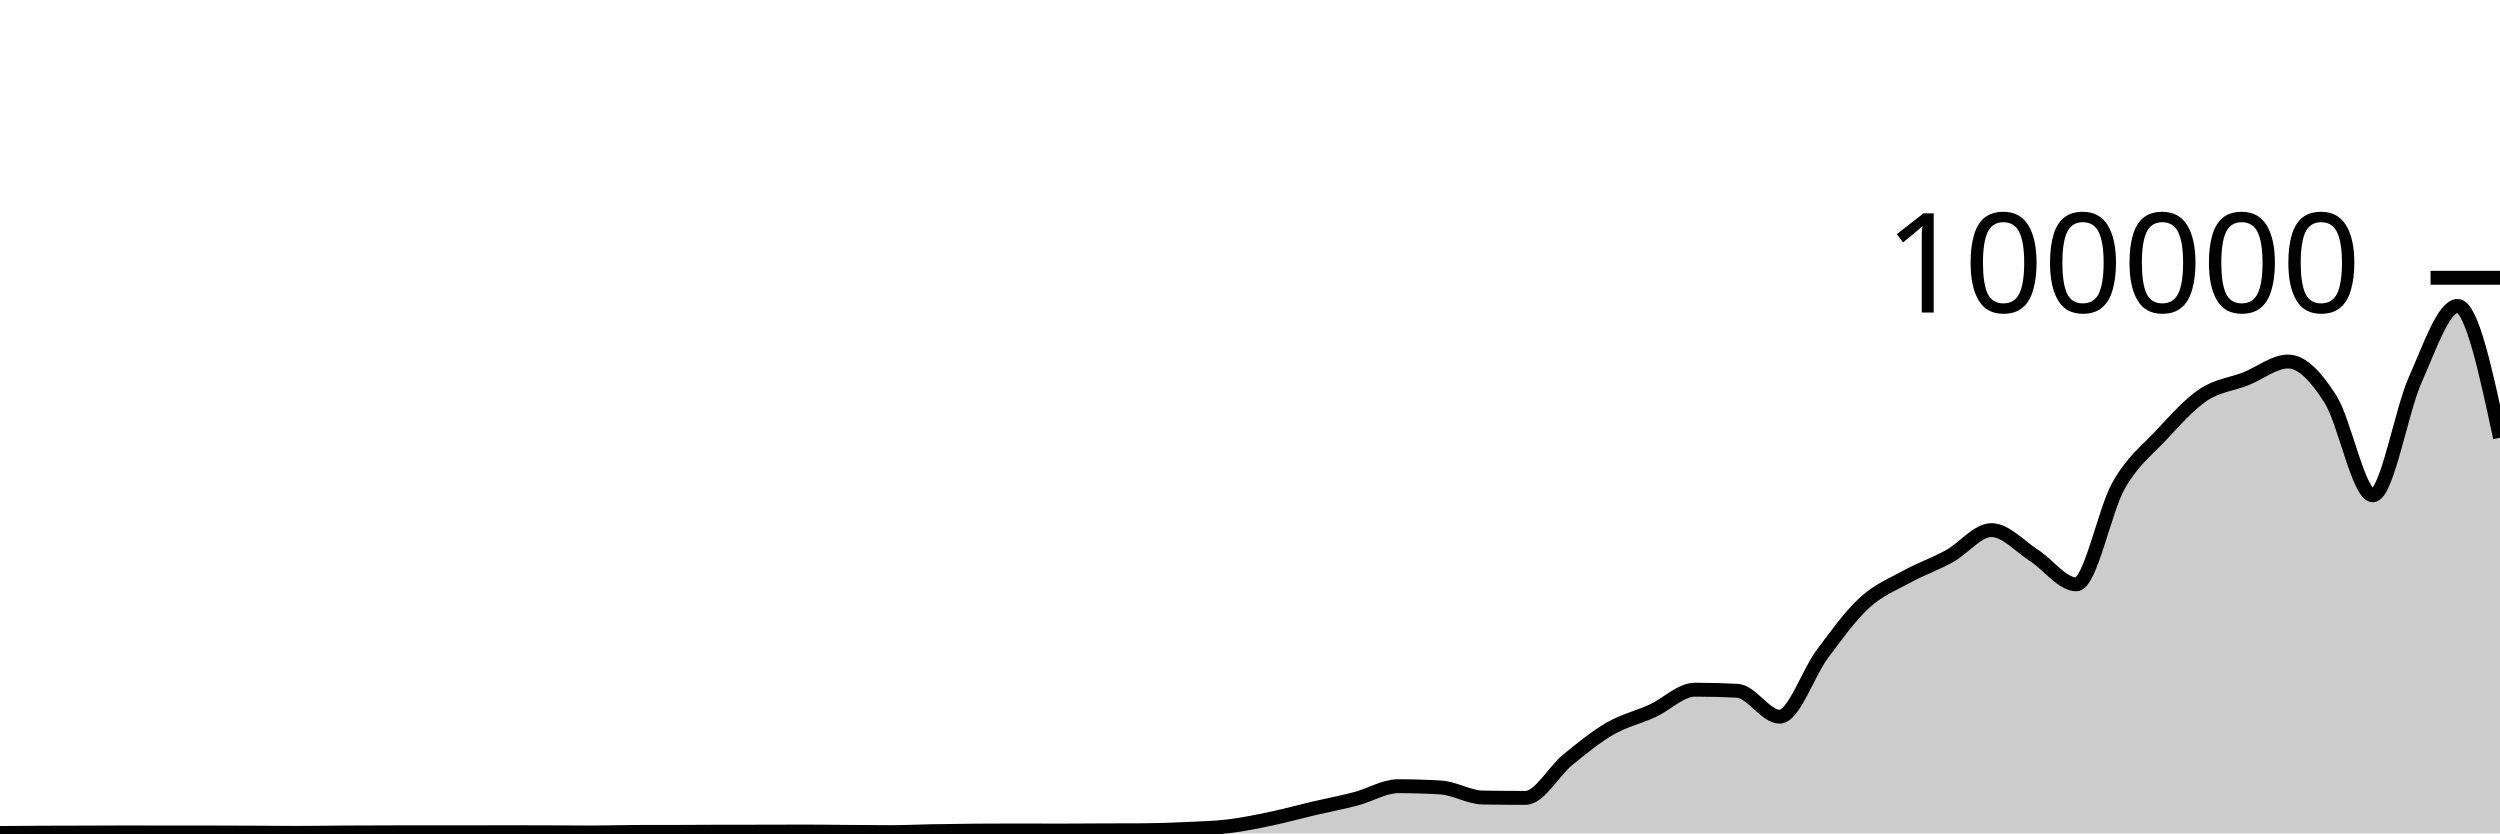
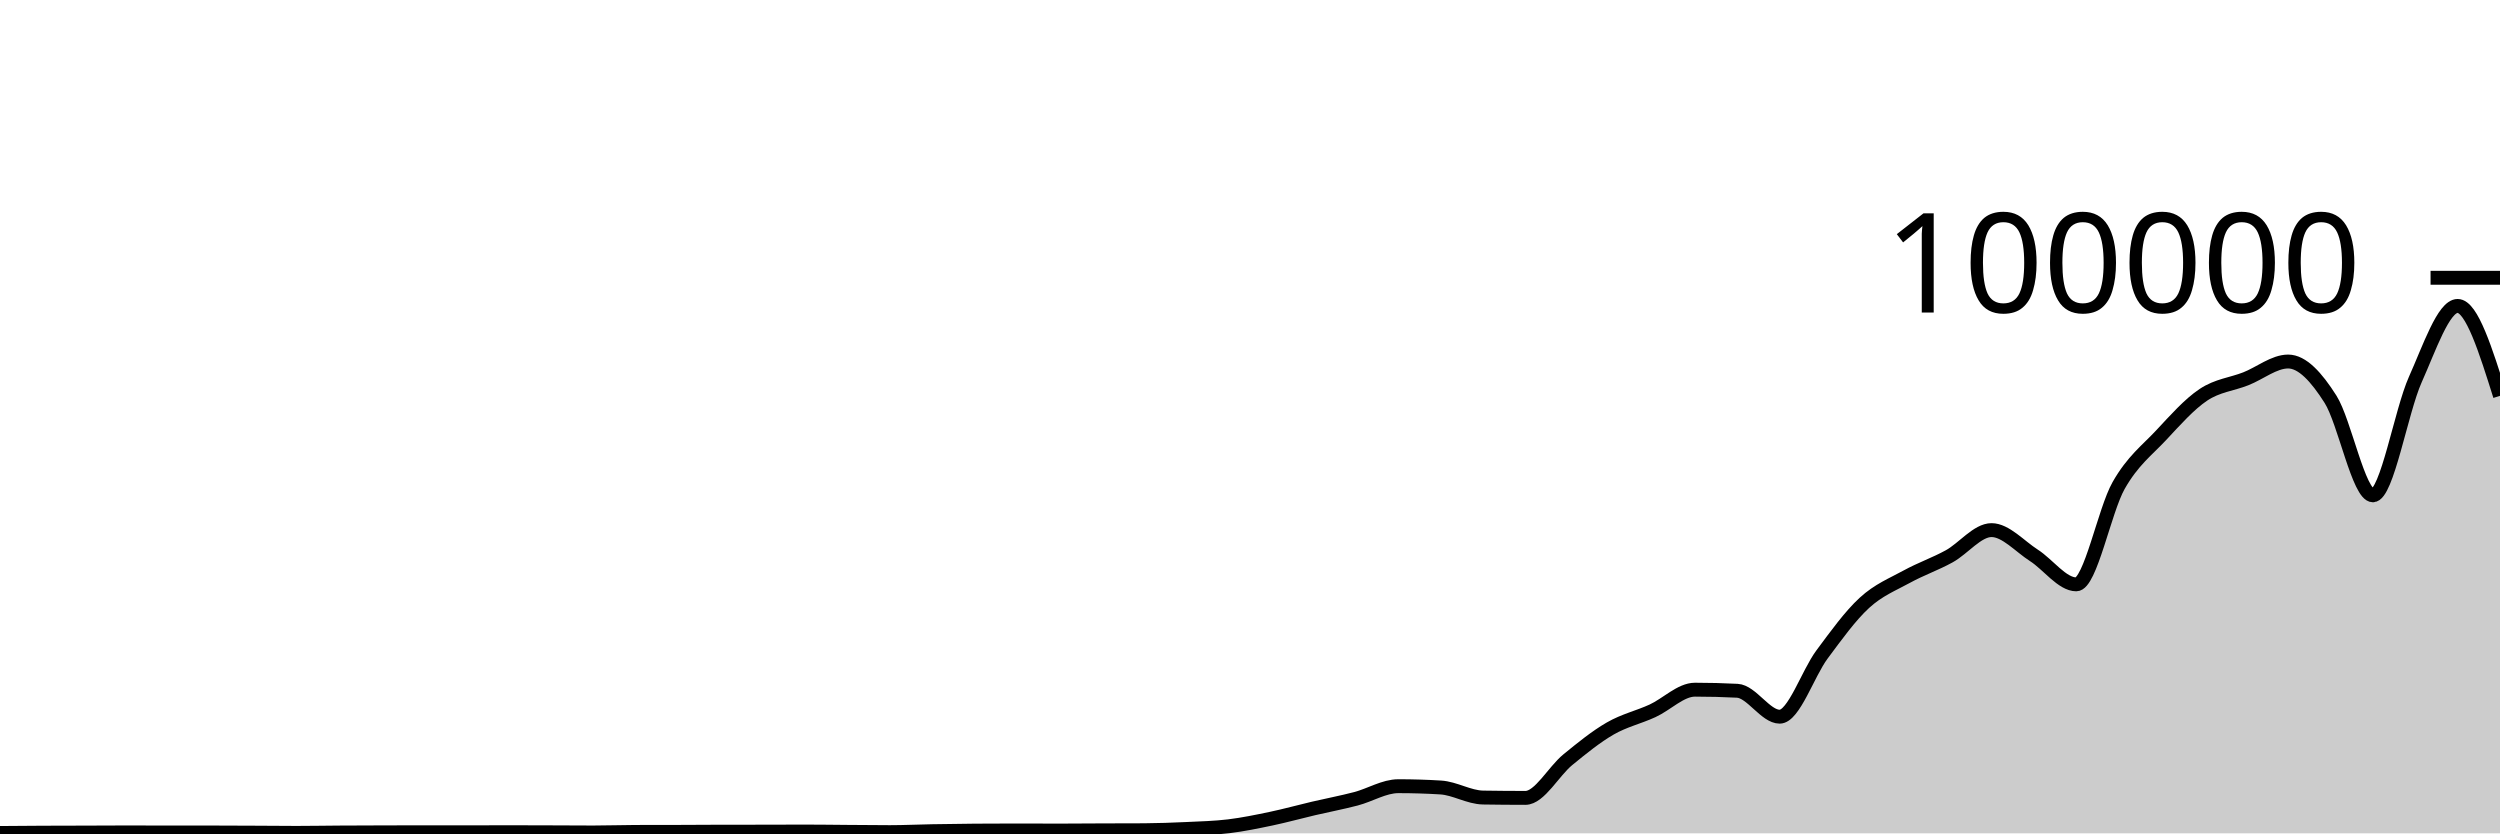
<svg xmlns="http://www.w3.org/2000/svg" viewBox="0 0 180 60">
  <g transform="translate(0,20)">
-     <path class="area" fill="rgba(0, 0, 0, 0.2)" d="M0,39.974C1.017,39.966,2.034,39.957,3.051,39.952C4.068,39.947,5.085,39.947,6.102,39.944C7.119,39.941,8.136,39.933,9.153,39.933C10.169,39.933,11.186,39.94,12.203,39.94C13.22,39.94,14.237,39.939,15.254,39.939C16.271,39.939,17.288,39.946,18.305,39.95C19.322,39.955,20.339,39.967,21.356,39.967C22.373,39.967,23.39,39.947,24.407,39.941C25.424,39.934,26.441,39.932,27.458,39.929C28.475,39.926,29.492,39.922,30.508,39.922C31.525,39.922,32.542,39.926,33.559,39.926C34.576,39.926,35.593,39.918,36.61,39.918C37.627,39.918,38.644,39.922,39.661,39.926C40.678,39.929,41.695,39.938,42.712,39.938C43.729,39.938,44.746,39.901,45.763,39.898C46.78,39.895,47.797,39.897,48.814,39.894C49.831,39.891,50.847,39.881,51.864,39.88C52.881,39.878,53.898,39.879,54.915,39.878C55.932,39.876,56.949,39.87,57.966,39.87C58.983,39.87,60,39.886,61.017,39.893C62.034,39.9,63.051,39.913,64.068,39.913C65.085,39.913,66.102,39.863,67.119,39.845C68.136,39.827,69.153,39.812,70.169,39.804C71.186,39.796,72.203,39.792,73.22,39.792C74.237,39.792,75.254,39.8,76.271,39.8C77.288,39.8,78.305,39.789,79.322,39.785C80.339,39.781,81.356,39.782,82.373,39.777C83.39,39.771,84.407,39.733,85.424,39.686C86.441,39.638,87.458,39.614,88.475,39.491C89.492,39.367,90.508,39.157,91.525,38.944C92.542,38.73,93.559,38.447,94.576,38.208C95.593,37.97,96.61,37.78,97.627,37.513C98.644,37.246,99.661,36.606,100.678,36.606C101.695,36.606,102.712,36.637,103.729,36.699C104.746,36.761,105.763,37.407,106.78,37.423C107.797,37.439,108.814,37.448,109.831,37.448C110.847,37.448,111.864,35.533,112.881,34.701C113.898,33.869,114.915,33.042,115.932,32.455C116.949,31.868,117.966,31.647,118.983,31.18C120,30.714,121.017,29.657,122.034,29.657C123.051,29.657,124.068,29.683,125.085,29.735C126.102,29.787,127.119,31.602,128.136,31.602C129.153,31.602,130.169,28.486,131.186,27.12C132.203,25.753,133.22,24.338,134.237,23.405C135.254,22.471,136.271,22.077,137.288,21.519C138.305,20.961,139.322,20.616,140.339,20.057C141.356,19.499,142.373,18.168,143.39,18.168C144.407,18.168,145.424,19.336,146.441,19.987C147.458,20.638,148.475,22.074,149.492,22.074C150.508,22.074,151.525,16.742,152.542,14.954C153.559,13.165,154.576,12.433,155.593,11.345C156.61,10.257,157.627,9.105,158.644,8.426C159.661,7.748,160.678,7.674,161.695,7.274C162.712,6.875,163.729,6.029,164.746,6.029C165.763,6.029,166.78,7.141,167.797,8.747C168.814,10.353,169.831,15.664,170.847,15.664C171.864,15.664,172.881,9.609,173.898,7.336C174.915,5.064,175.932,2.027,176.949,2.027C177.966,2.027,178.983,6.771,180,11.516L180,40C178.983,40,177.966,40,176.949,40C175.932,40,174.915,40,173.898,40C172.881,40,171.864,40,170.847,40C169.831,40,168.814,40,167.797,40C166.78,40,165.763,40,164.746,40C163.729,40,162.712,40,161.695,40C160.678,40,159.661,40,158.644,40C157.627,40,156.61,40,155.593,40C154.576,40,153.559,40,152.542,40C151.525,40,150.508,40,149.492,40C148.475,40,147.458,40,146.441,40C145.424,40,144.407,40,143.39,40C142.373,40,141.356,40,140.339,40C139.322,40,138.305,40,137.288,40C136.271,40,135.254,40,134.237,40C133.22,40,132.203,40,131.186,40C130.169,40,129.153,40,128.136,40C127.119,40,126.102,40,125.085,40C124.068,40,123.051,40,122.034,40C121.017,40,120,40,118.983,40C117.966,40,116.949,40,115.932,40C114.915,40,113.898,40,112.881,40C111.864,40,110.847,40,109.831,40C108.814,40,107.797,40,106.78,40C105.763,40,104.746,40,103.729,40C102.712,40,101.695,40,100.678,40C99.661,40,98.644,40,97.627,40C96.61,40,95.593,40,94.576,40C93.559,40,92.542,40,91.525,40C90.508,40,89.492,40,88.475,40C87.458,40,86.441,40,85.424,40C84.407,40,83.39,40,82.373,40C81.356,40,80.339,40,79.322,40C78.305,40,77.288,40,76.271,40C75.254,40,74.237,40,73.22,40C72.203,40,71.186,40,70.169,40C69.153,40,68.136,40,67.119,40C66.102,40,65.085,40,64.068,40C63.051,40,62.034,40,61.017,40C60,40,58.983,40,57.966,40C56.949,40,55.932,40,54.915,40C53.898,40,52.881,40,51.864,40C50.847,40,49.831,40,48.814,40C47.797,40,46.78,40,45.763,40C44.746,40,43.729,40,42.712,40C41.695,40,40.678,40,39.661,40C38.644,40,37.627,40,36.61,40C35.593,40,34.576,40,33.559,40C32.542,40,31.525,40,30.508,40C29.492,40,28.475,40,27.458,40C26.441,40,25.424,40,24.407,40C23.39,40,22.373,40,21.356,40C20.339,40,19.322,40,18.305,40C17.288,40,16.271,40,15.254,40C14.237,40,13.22,40,12.203,40C11.186,40,10.169,40,9.153,40C8.136,40,7.119,40,6.102,40C5.085,40,4.068,40,3.051,40C2.034,40,1.017,40,0,40Z" />
-     <path class="line" stroke="black" fill="none" d="M0,39.974C1.017,39.966,2.034,39.957,3.051,39.952C4.068,39.947,5.085,39.947,6.102,39.944C7.119,39.941,8.136,39.933,9.153,39.933C10.169,39.933,11.186,39.94,12.203,39.94C13.22,39.94,14.237,39.939,15.254,39.939C16.271,39.939,17.288,39.946,18.305,39.95C19.322,39.955,20.339,39.967,21.356,39.967C22.373,39.967,23.39,39.947,24.407,39.941C25.424,39.934,26.441,39.932,27.458,39.929C28.475,39.926,29.492,39.922,30.508,39.922C31.525,39.922,32.542,39.926,33.559,39.926C34.576,39.926,35.593,39.918,36.61,39.918C37.627,39.918,38.644,39.922,39.661,39.926C40.678,39.929,41.695,39.938,42.712,39.938C43.729,39.938,44.746,39.901,45.763,39.898C46.78,39.895,47.797,39.897,48.814,39.894C49.831,39.891,50.847,39.881,51.864,39.88C52.881,39.878,53.898,39.879,54.915,39.878C55.932,39.876,56.949,39.87,57.966,39.87C58.983,39.87,60,39.886,61.017,39.893C62.034,39.9,63.051,39.913,64.068,39.913C65.085,39.913,66.102,39.863,67.119,39.845C68.136,39.827,69.153,39.812,70.169,39.804C71.186,39.796,72.203,39.792,73.22,39.792C74.237,39.792,75.254,39.8,76.271,39.8C77.288,39.8,78.305,39.789,79.322,39.785C80.339,39.781,81.356,39.782,82.373,39.777C83.39,39.771,84.407,39.733,85.424,39.686C86.441,39.638,87.458,39.614,88.475,39.491C89.492,39.367,90.508,39.157,91.525,38.944C92.542,38.73,93.559,38.447,94.576,38.208C95.593,37.97,96.61,37.78,97.627,37.513C98.644,37.246,99.661,36.606,100.678,36.606C101.695,36.606,102.712,36.637,103.729,36.699C104.746,36.761,105.763,37.407,106.78,37.423C107.797,37.439,108.814,37.448,109.831,37.448C110.847,37.448,111.864,35.533,112.881,34.701C113.898,33.869,114.915,33.042,115.932,32.455C116.949,31.868,117.966,31.647,118.983,31.18C120,30.714,121.017,29.657,122.034,29.657C123.051,29.657,124.068,29.683,125.085,29.735C126.102,29.787,127.119,31.602,128.136,31.602C129.153,31.602,130.169,28.486,131.186,27.12C132.203,25.753,133.22,24.338,134.237,23.405C135.254,22.471,136.271,22.077,137.288,21.519C138.305,20.961,139.322,20.616,140.339,20.057C141.356,19.499,142.373,18.168,143.39,18.168C144.407,18.168,145.424,19.336,146.441,19.987C147.458,20.638,148.475,22.074,149.492,22.074C150.508,22.074,151.525,16.742,152.542,14.954C153.559,13.165,154.576,12.433,155.593,11.345C156.61,10.257,157.627,9.105,158.644,8.426C159.661,7.748,160.678,7.674,161.695,7.274C162.712,6.875,163.729,6.029,164.746,6.029C165.763,6.029,166.78,7.141,167.797,8.747C168.814,10.353,169.831,15.664,170.847,15.664C171.864,15.664,172.881,9.609,173.898,7.336C174.915,5.064,175.932,2.027,176.949,2.027C177.966,2.027,178.983,6.771,180,11.516" />
+     <path class="area" fill="rgba(0, 0, 0, 0.2)" d="M0,39.974C1.017,39.966,2.034,39.957,3.051,39.952C4.068,39.947,5.085,39.947,6.102,39.944C7.119,39.941,8.136,39.933,9.153,39.933C10.169,39.933,11.186,39.94,12.203,39.94C13.22,39.94,14.237,39.939,15.254,39.939C16.271,39.939,17.288,39.946,18.305,39.95C19.322,39.955,20.339,39.967,21.356,39.967C22.373,39.967,23.39,39.947,24.407,39.941C25.424,39.934,26.441,39.932,27.458,39.929C28.475,39.926,29.492,39.922,30.508,39.922C31.525,39.922,32.542,39.926,33.559,39.926C34.576,39.926,35.593,39.918,36.61,39.918C37.627,39.918,38.644,39.922,39.661,39.926C40.678,39.929,41.695,39.938,42.712,39.938C43.729,39.938,44.746,39.901,45.763,39.898C46.78,39.895,47.797,39.897,48.814,39.894C49.831,39.891,50.847,39.881,51.864,39.88C52.881,39.878,53.898,39.879,54.915,39.878C55.932,39.876,56.949,39.87,57.966,39.87C58.983,39.87,60,39.886,61.017,39.893C62.034,39.9,63.051,39.913,64.068,39.913C65.085,39.913,66.102,39.863,67.119,39.845C68.136,39.827,69.153,39.812,70.169,39.804C71.186,39.796,72.203,39.792,73.22,39.792C74.237,39.792,75.254,39.8,76.271,39.8C77.288,39.8,78.305,39.789,79.322,39.785C80.339,39.781,81.356,39.782,82.373,39.777C83.39,39.771,84.407,39.733,85.424,39.686C86.441,39.638,87.458,39.614,88.475,39.491C89.492,39.367,90.508,39.157,91.525,38.944C92.542,38.73,93.559,38.447,94.576,38.208C95.593,37.97,96.61,37.78,97.627,37.513C98.644,37.246,99.661,36.606,100.678,36.606C101.695,36.606,102.712,36.637,103.729,36.699C104.746,36.761,105.763,37.407,106.78,37.423C107.797,37.439,108.814,37.448,109.831,37.448C110.847,37.448,111.864,35.533,112.881,34.701C113.898,33.869,114.915,33.042,115.932,32.455C116.949,31.868,117.966,31.647,118.983,31.18C120,30.714,121.017,29.657,122.034,29.657C123.051,29.657,124.068,29.683,125.085,29.735C126.102,29.787,127.119,31.602,128.136,31.602C129.153,31.602,130.169,28.486,131.186,27.12C132.203,25.753,133.22,24.338,134.237,23.405C135.254,22.471,136.271,22.077,137.288,21.519C138.305,20.961,139.322,20.616,140.339,20.057C141.356,19.499,142.373,18.168,143.39,18.168C144.407,18.168,145.424,19.336,146.441,19.987C147.458,20.638,148.475,22.074,149.492,22.074C150.508,22.074,151.525,16.742,152.542,14.954C153.559,13.165,154.576,12.433,155.593,11.345C156.61,10.257,157.627,9.105,158.644,8.426C159.661,7.748,160.678,7.674,161.695,7.274C162.712,6.875,163.729,6.029,164.746,6.029C165.763,6.029,166.78,7.141,167.797,8.747C168.814,10.353,169.831,15.664,170.847,15.664C171.864,15.664,172.881,9.609,173.898,7.336C174.915,5.064,175.932,2.027,176.949,2.027C177.966,2.027,178.983,5.264,180,8.5L180,40C178.983,40,177.966,40,176.949,40C175.932,40,174.915,40,173.898,40C172.881,40,171.864,40,170.847,40C169.831,40,168.814,40,167.797,40C166.78,40,165.763,40,164.746,40C163.729,40,162.712,40,161.695,40C160.678,40,159.661,40,158.644,40C157.627,40,156.61,40,155.593,40C154.576,40,153.559,40,152.542,40C151.525,40,150.508,40,149.492,40C148.475,40,147.458,40,146.441,40C145.424,40,144.407,40,143.39,40C142.373,40,141.356,40,140.339,40C139.322,40,138.305,40,137.288,40C136.271,40,135.254,40,134.237,40C133.22,40,132.203,40,131.186,40C130.169,40,129.153,40,128.136,40C127.119,40,126.102,40,125.085,40C124.068,40,123.051,40,122.034,40C121.017,40,120,40,118.983,40C117.966,40,116.949,40,115.932,40C114.915,40,113.898,40,112.881,40C111.864,40,110.847,40,109.831,40C108.814,40,107.797,40,106.78,40C105.763,40,104.746,40,103.729,40C102.712,40,101.695,40,100.678,40C99.661,40,98.644,40,97.627,40C96.61,40,95.593,40,94.576,40C93.559,40,92.542,40,91.525,40C90.508,40,89.492,40,88.475,40C87.458,40,86.441,40,85.424,40C84.407,40,83.39,40,82.373,40C81.356,40,80.339,40,79.322,40C78.305,40,77.288,40,76.271,40C75.254,40,74.237,40,73.22,40C72.203,40,71.186,40,70.169,40C69.153,40,68.136,40,67.119,40C66.102,40,65.085,40,64.068,40C63.051,40,62.034,40,61.017,40C60,40,58.983,40,57.966,40C56.949,40,55.932,40,54.915,40C53.898,40,52.881,40,51.864,40C50.847,40,49.831,40,48.814,40C47.797,40,46.78,40,45.763,40C44.746,40,43.729,40,42.712,40C41.695,40,40.678,40,39.661,40C38.644,40,37.627,40,36.61,40C35.593,40,34.576,40,33.559,40C32.542,40,31.525,40,30.508,40C29.492,40,28.475,40,27.458,40C26.441,40,25.424,40,24.407,40C23.39,40,22.373,40,21.356,40C20.339,40,19.322,40,18.305,40C17.288,40,16.271,40,15.254,40C14.237,40,13.22,40,12.203,40C11.186,40,10.169,40,9.153,40C8.136,40,7.119,40,6.102,40C5.085,40,4.068,40,3.051,40C2.034,40,1.017,40,0,40Z" />
+     <path class="line" stroke="black" fill="none" d="M0,39.974C1.017,39.966,2.034,39.957,3.051,39.952C4.068,39.947,5.085,39.947,6.102,39.944C7.119,39.941,8.136,39.933,9.153,39.933C10.169,39.933,11.186,39.94,12.203,39.94C13.22,39.94,14.237,39.939,15.254,39.939C16.271,39.939,17.288,39.946,18.305,39.95C19.322,39.955,20.339,39.967,21.356,39.967C22.373,39.967,23.39,39.947,24.407,39.941C25.424,39.934,26.441,39.932,27.458,39.929C28.475,39.926,29.492,39.922,30.508,39.922C31.525,39.922,32.542,39.926,33.559,39.926C34.576,39.926,35.593,39.918,36.61,39.918C37.627,39.918,38.644,39.922,39.661,39.926C40.678,39.929,41.695,39.938,42.712,39.938C43.729,39.938,44.746,39.901,45.763,39.898C46.78,39.895,47.797,39.897,48.814,39.894C49.831,39.891,50.847,39.881,51.864,39.88C52.881,39.878,53.898,39.879,54.915,39.878C55.932,39.876,56.949,39.87,57.966,39.87C58.983,39.87,60,39.886,61.017,39.893C62.034,39.9,63.051,39.913,64.068,39.913C65.085,39.913,66.102,39.863,67.119,39.845C68.136,39.827,69.153,39.812,70.169,39.804C71.186,39.796,72.203,39.792,73.22,39.792C74.237,39.792,75.254,39.8,76.271,39.8C77.288,39.8,78.305,39.789,79.322,39.785C80.339,39.781,81.356,39.782,82.373,39.777C83.39,39.771,84.407,39.733,85.424,39.686C86.441,39.638,87.458,39.614,88.475,39.491C89.492,39.367,90.508,39.157,91.525,38.944C92.542,38.73,93.559,38.447,94.576,38.208C95.593,37.97,96.61,37.78,97.627,37.513C98.644,37.246,99.661,36.606,100.678,36.606C101.695,36.606,102.712,36.637,103.729,36.699C104.746,36.761,105.763,37.407,106.78,37.423C107.797,37.439,108.814,37.448,109.831,37.448C110.847,37.448,111.864,35.533,112.881,34.701C113.898,33.869,114.915,33.042,115.932,32.455C116.949,31.868,117.966,31.647,118.983,31.18C120,30.714,121.017,29.657,122.034,29.657C123.051,29.657,124.068,29.683,125.085,29.735C126.102,29.787,127.119,31.602,128.136,31.602C129.153,31.602,130.169,28.486,131.186,27.12C132.203,25.753,133.22,24.338,134.237,23.405C135.254,22.471,136.271,22.077,137.288,21.519C138.305,20.961,139.322,20.616,140.339,20.057C141.356,19.499,142.373,18.168,143.39,18.168C144.407,18.168,145.424,19.336,146.441,19.987C147.458,20.638,148.475,22.074,149.492,22.074C150.508,22.074,151.525,16.742,152.542,14.954C153.559,13.165,154.576,12.433,155.593,11.345C156.61,10.257,157.627,9.105,158.644,8.426C159.661,7.748,160.678,7.674,161.695,7.274C162.712,6.875,163.729,6.029,164.746,6.029C165.763,6.029,166.78,7.141,167.797,8.747C168.814,10.353,169.831,15.664,170.847,15.664C171.864,15.664,172.881,9.609,173.898,7.336C174.915,5.064,175.932,2.027,176.949,2.027C177.966,2.027,178.983,5.264,180,8.5" />
    <path class="axis-ceiling" stroke-width="1" stroke="black" fill="none" d="M175,0L180,0" />
    <text class="axis-ceiling-label" font-family="sans-serif" text-anchor="end" font-size="10px" x="170" y="2.5">100000</text>
  </g>
</svg>
